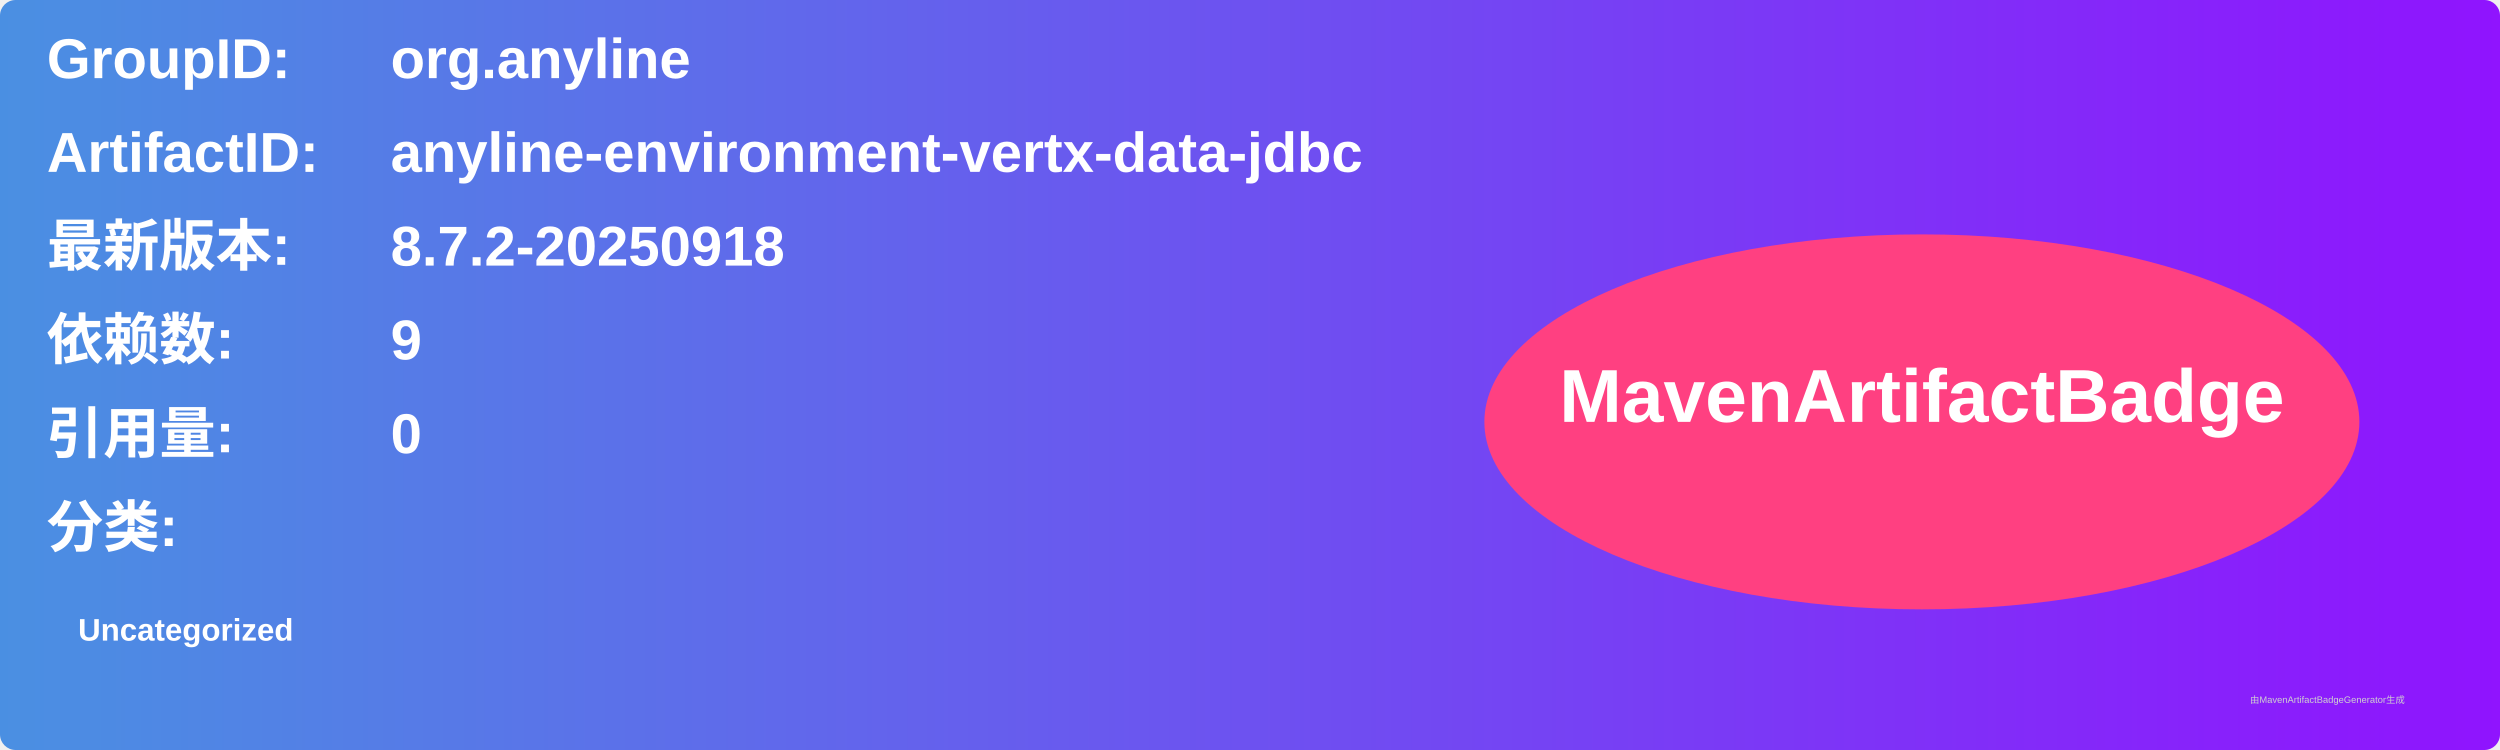
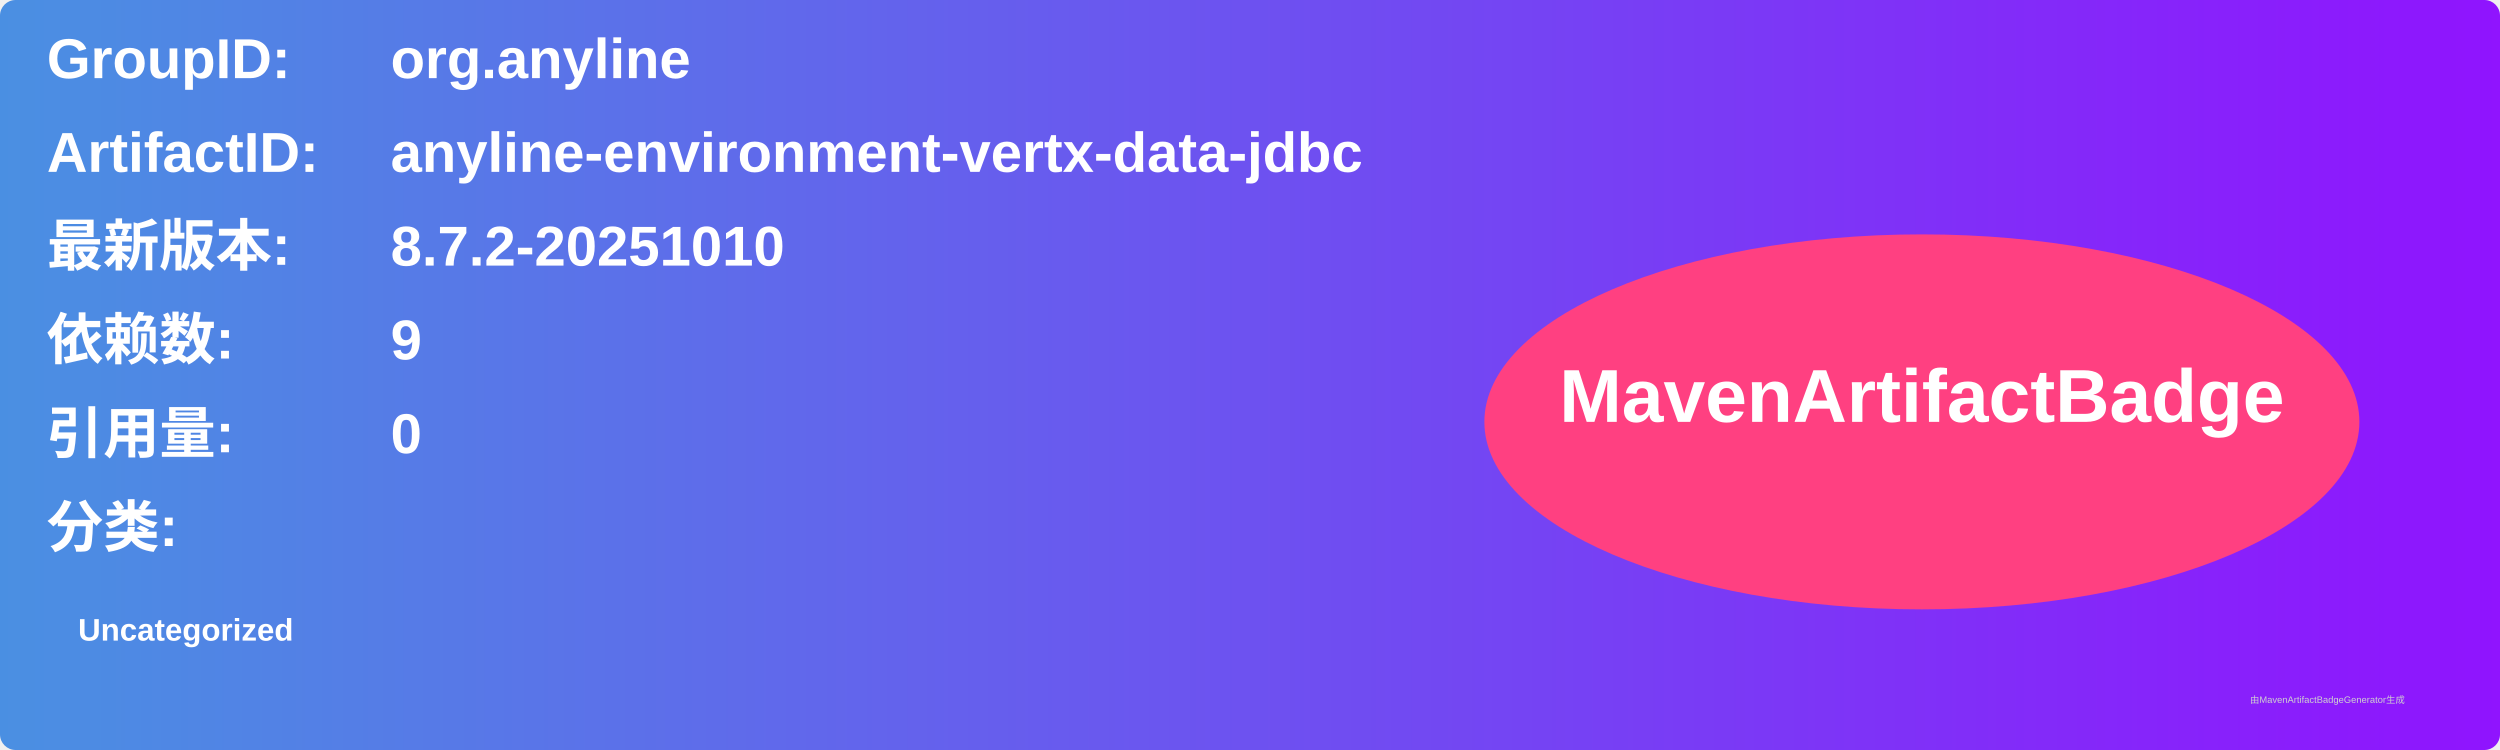
<svg xmlns="http://www.w3.org/2000/svg" width="800" height="240" viewBox="0 0 800 240">
  <linearGradient id="grad" x1="0%" y1="0%" x2="100%" y2="0%">
    <stop offset="0%" stop-color="#4a90e2" />
    <stop offset="100%" stop-color="#9013fe" />
  </linearGradient>
  <rect width="100%" height="100%" rx="5" ry="5" fill="url(#grad)" />
  <g transform="translate(15, 15)">
    <text x="0" y="10" font-family="Arial" font-size="18" fill="white" font-weight="bold" width="260">GroupID:</text>
    <text x="110" y="10" font-family="Arial" font-size="18" fill="white" font-weight="bold" width="460">org.anyline</text>
    <text x="0" y="40" font-family="Arial" font-size="18" fill="white" font-weight="bold" width="260">ArtifactID:</text>
    <text x="110" y="40" font-family="Arial" font-size="18" fill="white" font-weight="bold" width="460">anyline-environment-vertx-data-jdbc</text>
    <text x="0" y="70" font-family="Arial" font-size="18" fill="white" font-weight="bold">最新版本:</text>
    <text x="110" y="70" font-family="Arial" font-size="18" fill="white" font-weight="bold">
-       <tspan font-weight="bold">8.7.2-20250918</tspan>
+       <tspan font-weight="bold">8.7.2-20251010</tspan>
    </text>
    <text x="0" y="100" font-family="Arial" font-size="18" fill="white" font-weight="bold">依赖数: </text>
    <text x="110" y="100" font-family="Arial" font-size="18" fill="white">
      <tspan font-weight="bold">9</tspan>
    </text>
    <text x="0" y="130" font-family="Arial" font-size="18" fill="white" font-weight="bold">引用量: </text>
    <text x="110" y="130" font-family="Arial" font-size="18" fill="white">
      <tspan font-weight="bold">0</tspan>
    </text>
    <text x="0" y="160" font-family="Arial" font-size="18" fill="white" font-weight="bold">分类:</text>
    <text x="10" y="190" font-family="Arial" font-size="10" fill="white">
      <tspan font-weight="bold">Uncategorized</tspan>
    </text>
    <ellipse cx="600" cy="120" rx="140" ry="60" fill="#ff4081" />
    <text x="600" y="120" text-anchor="middle" font-family="Arial" font-size="24" fill="white" font-weight="bold">MavenArtifactBadge</text>
  </g>
  <text x="720" y="225" font-family="Arial" font-size="3" fill="#d0d0d0">由MavenArtifactBadgeGenerator生成</text>
</svg>
